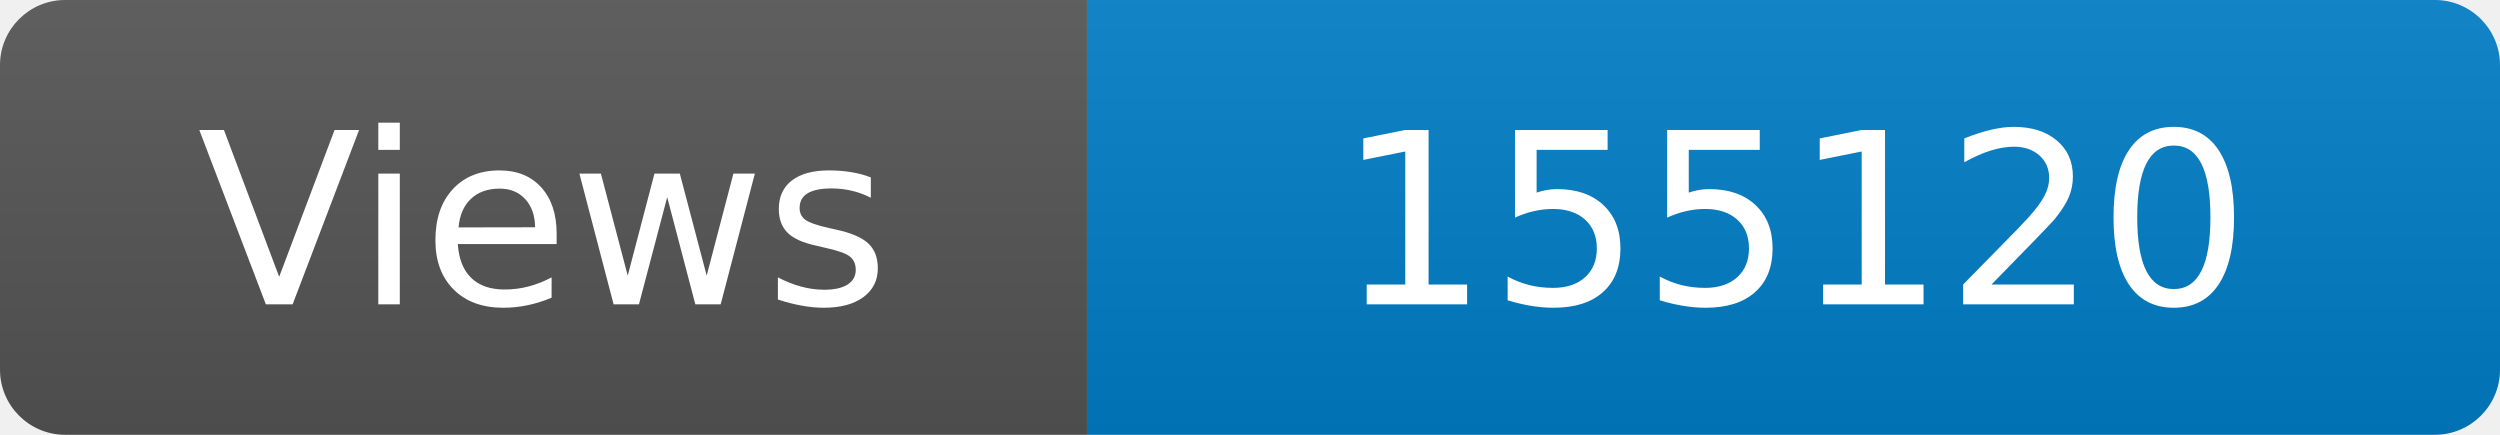
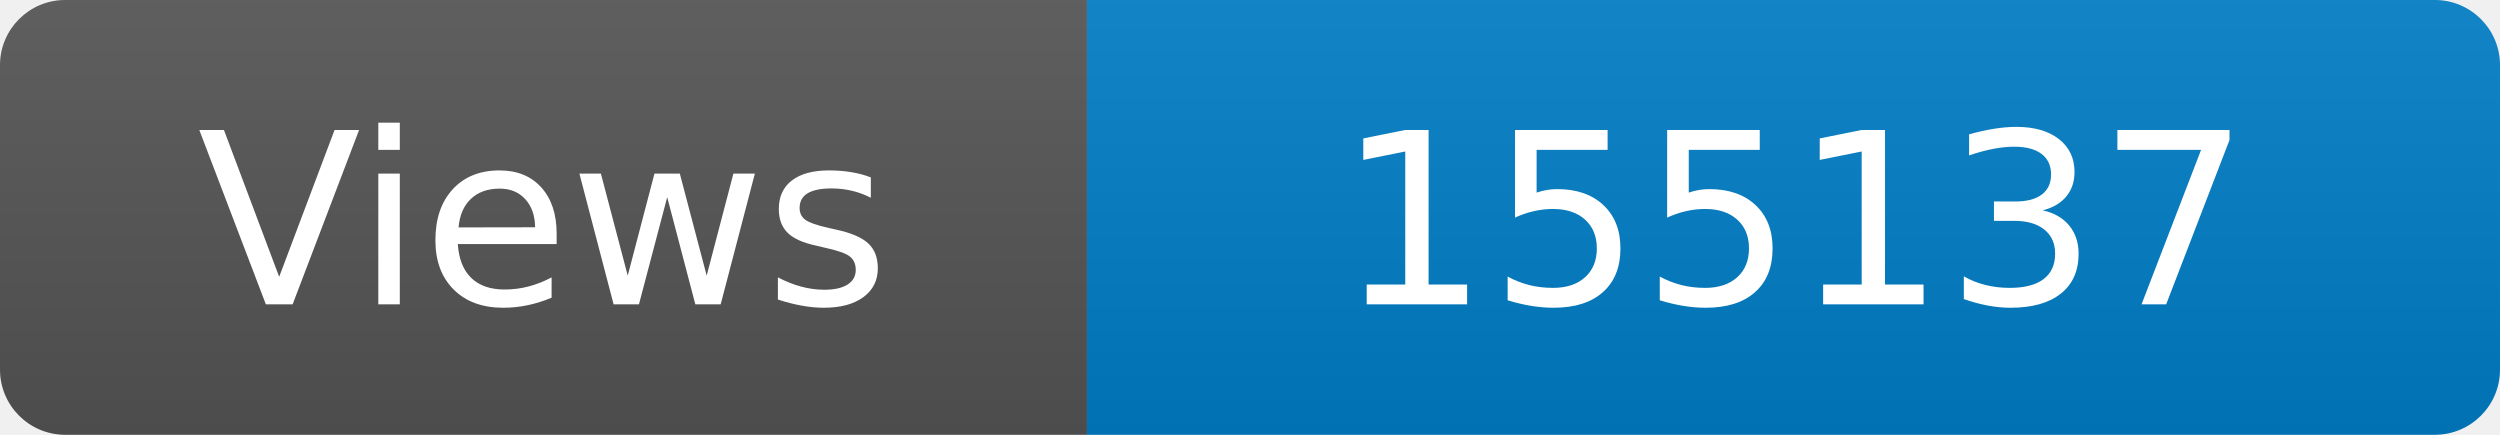
<svg xmlns="http://www.w3.org/2000/svg" width="115" height="20" role="img" aria-label="Maintained?: yes">
  <linearGradient id="s" x2="0" y2="100%">
    <stop offset="0" stop-color="#bbb" stop-opacity=".1" />
    <stop offset="1" stop-opacity=".1" />
  </linearGradient>
  <clipPath id="r">
    <rect width="115" height="20" rx="3" fill="#fff" />
  </clipPath>
  <g clip-path="url(#r)">
    <rect width="50" height="20" fill="#555" />
    <rect x="50" width="160" height="20" fill="#007ec6" />
    <rect width="115" height="20" fill="url(#s)" />
  </g>
  <g fill="#fff" text-anchor="middle" font-family="Verdana,Geneva,DejaVu Sans,sans-serif" font-size="110">
    <text x="250" y="140" transform="scale(.1)" fill="#fff">Views</text>
-     <text x="825" y="140" transform="scale(.1)" fill="#fff">155120</text>
+     <text x="825" y="140" transform="scale(.1)" fill="#fff">155137</text>
  </g>
</svg>
